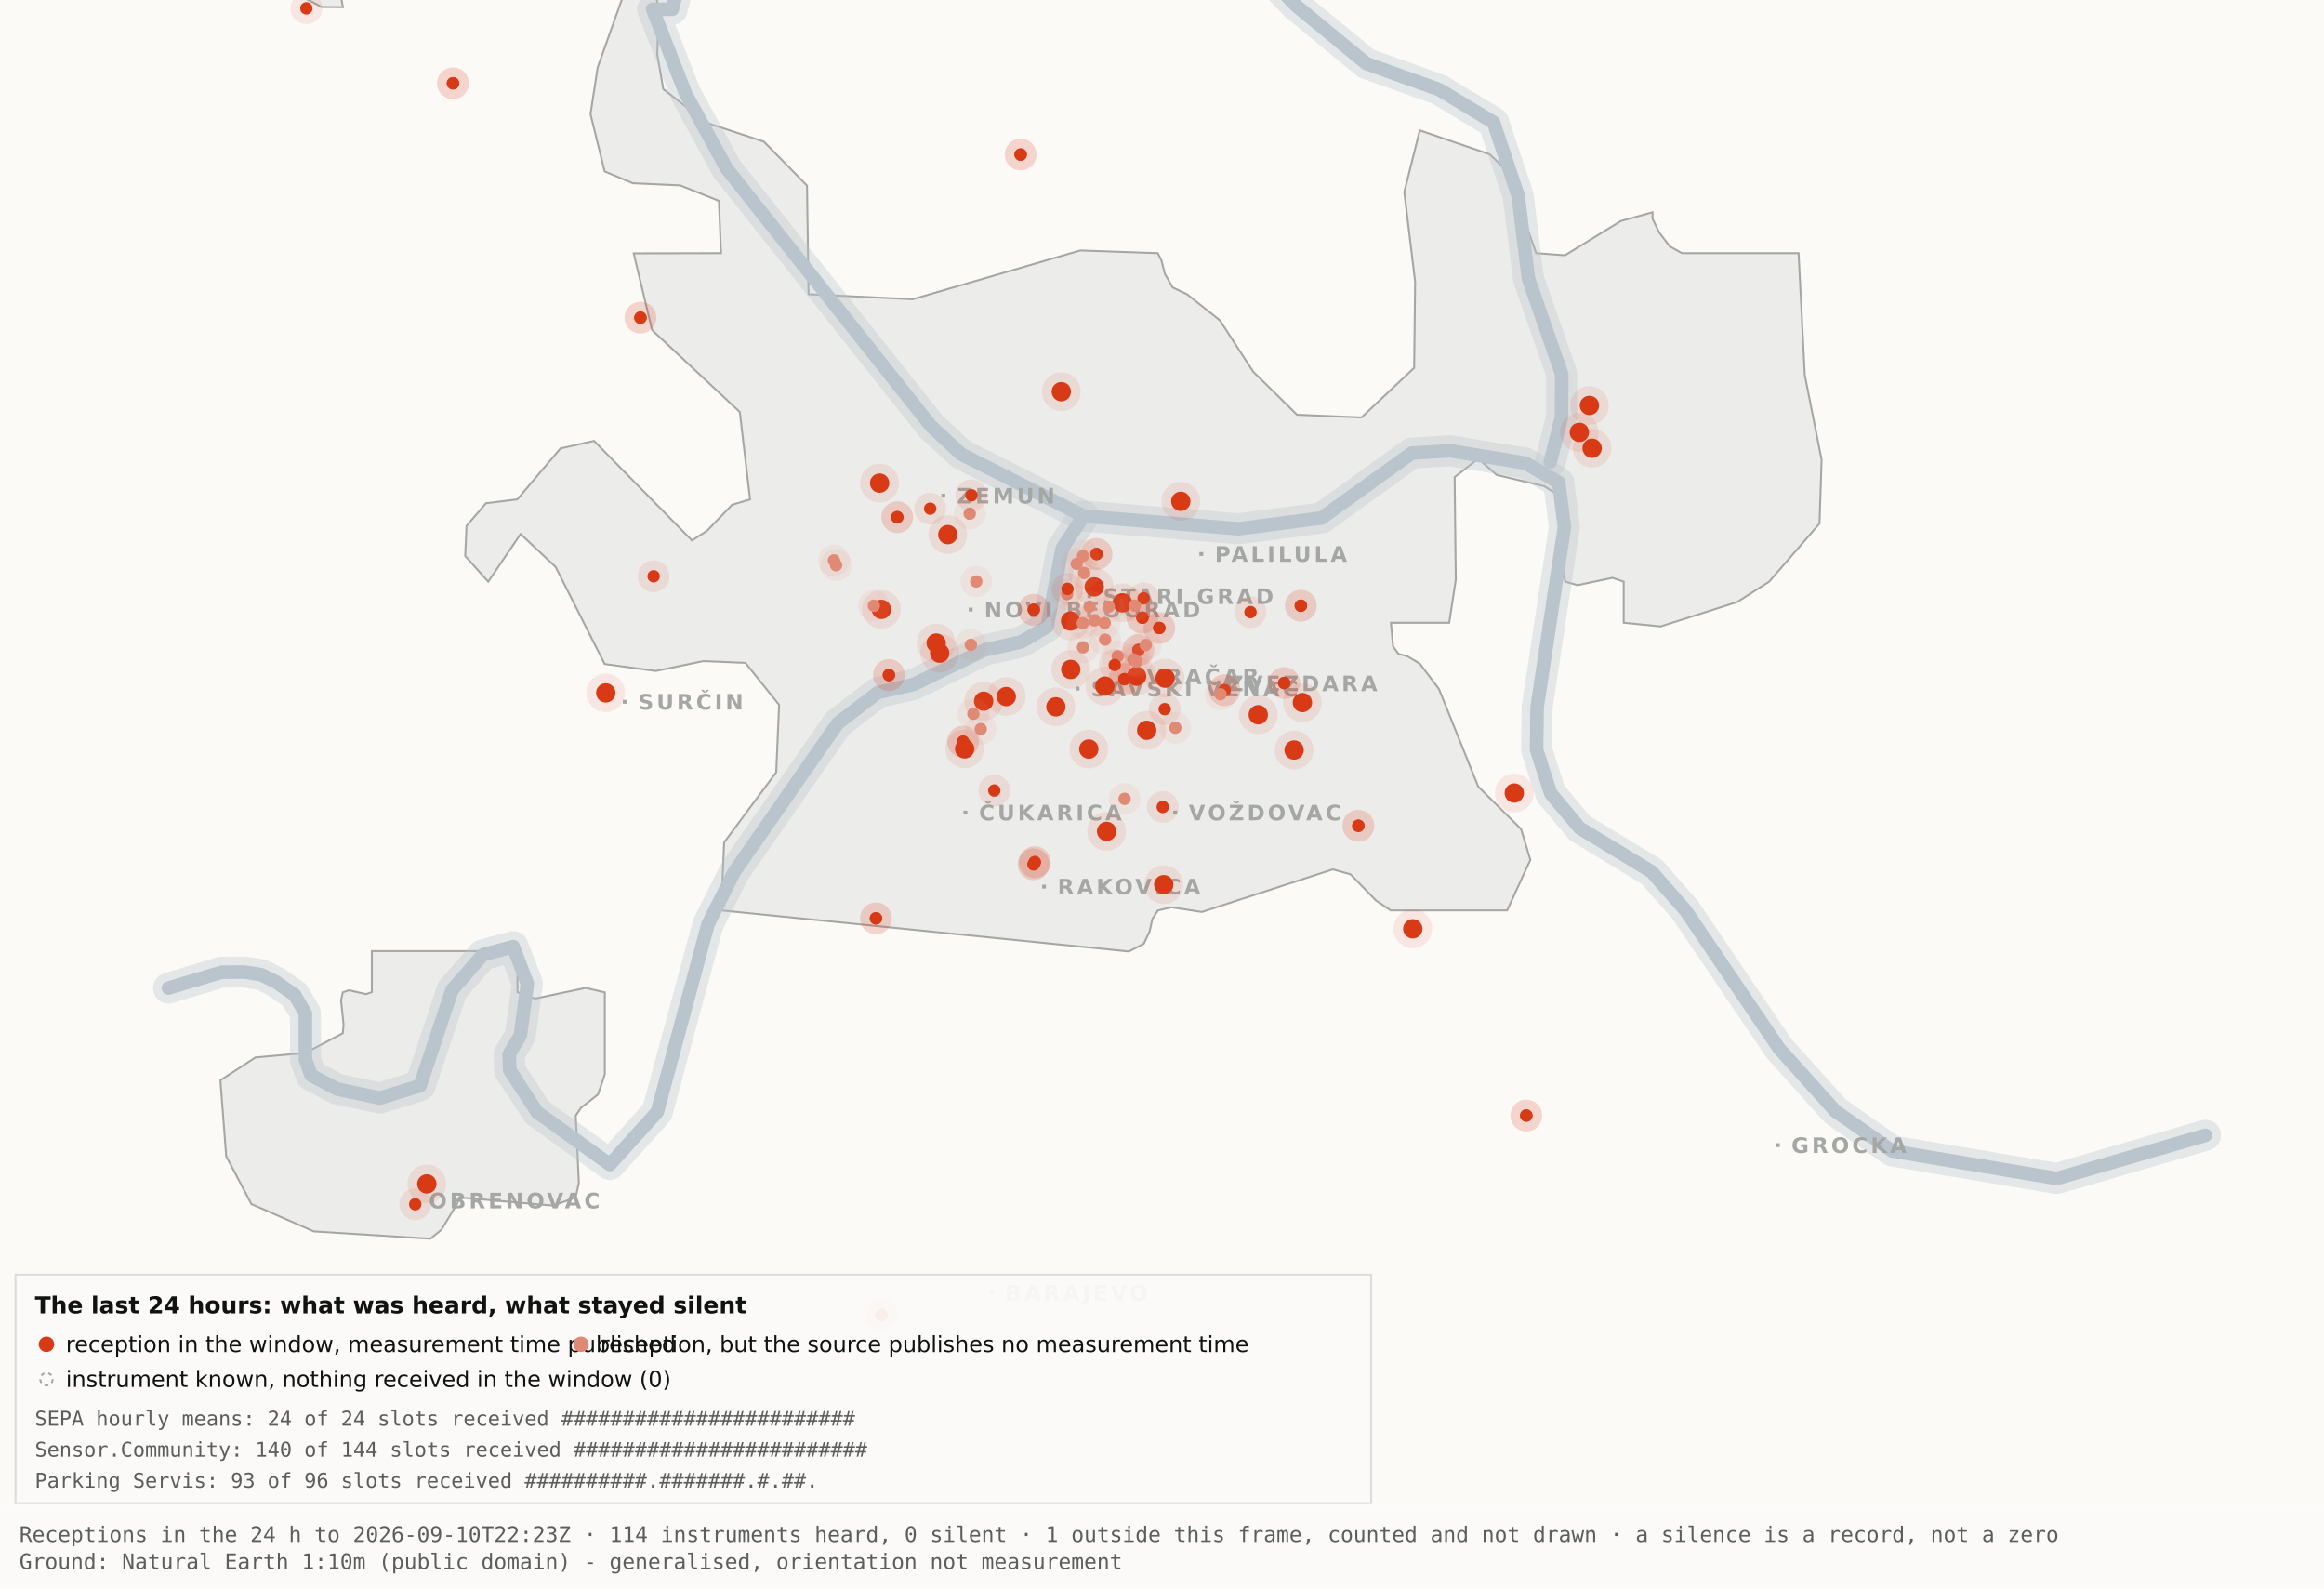
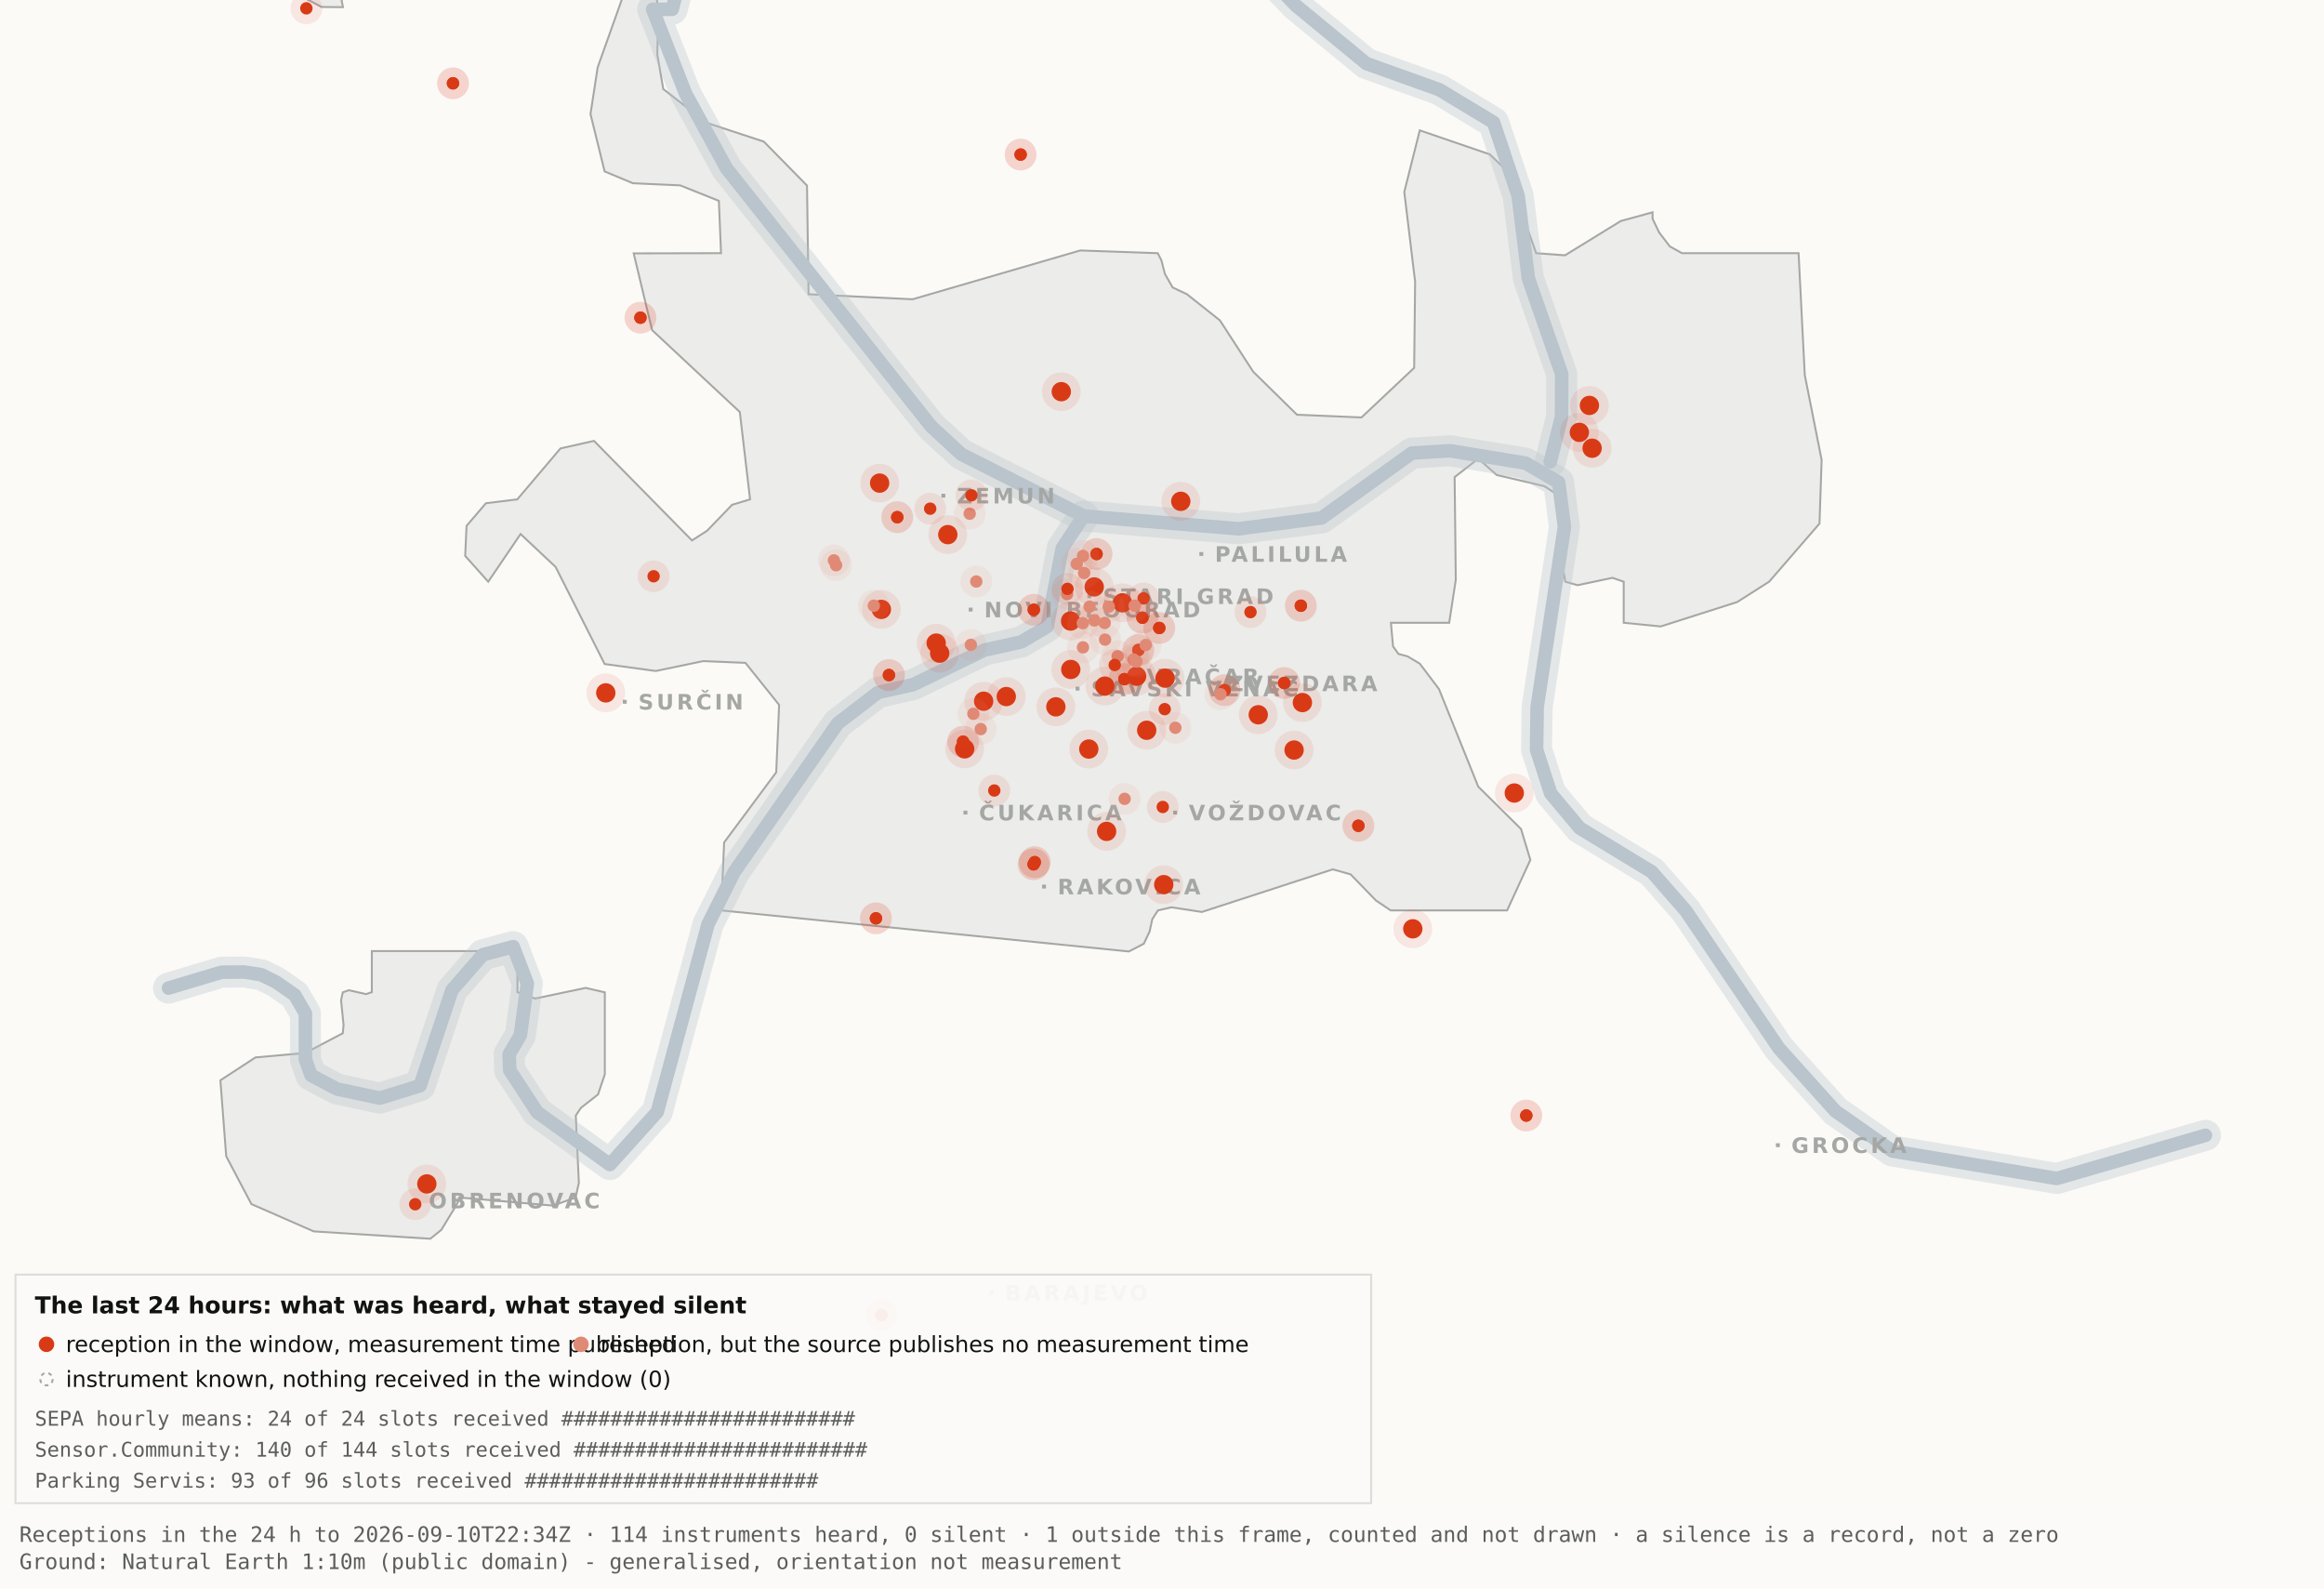
<svg xmlns="http://www.w3.org/2000/svg" viewBox="0 0 1200 820" width="1200" height="820" role="img" aria-label="Map 3 - The last 24 hours">
  <rect x="0" y="0" width="1200" height="820" fill="#fbfaf7" />
  <path d="M192.0,-34.8 L192.1,-17.6 L189.5,-19.9 L182.4,-10.7 L176.4,0.2 L177.1,3.7 L166.0,3.6 L138.0,-11.3 L131.8,-17.6 L130.3,-34.7 L134.1,-45.9 L158.3,-76.4 L166.7,-82.3 L177.1,-81.2 L183.0,-72.1 L192.0,-34.8 Z" fill="#ececea" stroke="#a5a7a5" stroke-width="1" fill-rule="evenodd" />
  <path d="M417.5,151.9 L471.2,154.5 L557.8,129.3 L597.8,130.7 L599.7,134.4 L601.5,141.4 L605.5,148.4 L612.9,151.9 L629.9,165.4 L647.1,191.9 L669.7,214.1 L703.0,215.5 L730.2,189.9 L730.7,145.5 L725.1,99.1 L733.1,67.3 L769.3,79.7 L778.2,88.3 L793.2,130.7 L808.1,131.8 L836.9,114.1 L853.3,109.6 L853.3,112.9 L856.7,120.0 L862.2,127.2 L868.5,130.7 L928.7,130.7 L931.9,193.6 L940.6,237.4 L939.5,270.3 L913.5,300.3 L897.0,310.8 L857.5,323.4 L838.4,321.5 L838.4,300.3 L832.6,298.3 L814.6,302.1 L808.2,300.3 L806.9,292.0 L809.7,266.1 L808.2,258.0 L797.4,251.0 L772.8,245.2 L763.3,236.8 L751.1,246.3 L751.7,299.3 L748.3,321.5 L718.2,321.5 L719.3,333.7 L722.1,337.6 L726.7,338.8 L733.1,342.6 L743.0,355.7 L763.3,406.1 L785.4,428.0 L790.2,443.9 L778.2,470.0 L718.1,470.0 L710.5,464.9 L697.4,451.4 L688.2,448.8 L620.6,470.8 L604.9,468.4 L597.9,470.0 L595.0,474.5 L593.6,480.9 L590.6,487.2 L582.9,491.2 L372.4,470.0 L373.9,434.9 L400.8,398.7 L402.3,363.9 L384.9,342.2 L363.1,341.3 L338.6,346.4 L312.2,342.8 L286.9,292.7 L268.8,275.7 L252.1,300.3 L240.2,287.0 L240.9,271.5 L250.9,259.8 L267.1,257.8 L289.4,231.5 L306.7,227.6 L357.3,279.0 L365.1,274.0 L378.0,260.6 L387.3,257.8 L382.0,212.7 L336.7,170.4 L327.2,130.8 L372.3,130.7 L371.2,103.7 L351.2,95.7 L326.8,94.6 L312.2,88.5 L304.9,58.9 L308.6,34.8 L327.3,-17.7 L337.9,-11.0 L340.0,6.7 L339.4,28.1 L342.5,46.0 L364.9,63.4 L394.4,73.1 L416.7,95.8 L417.5,151.9 Z" fill="#ececea" stroke="#a5a7a5" stroke-width="1" fill-rule="evenodd" />
  <path d="M267.2,512.2 L276.3,515.5 L302.4,510.0 L312.3,512.3 L312.3,554.6 L308.8,565.0 L300.0,571.9 L297.3,575.9 L298.9,610.7 L297.2,618.2 L285.6,622.4 L237.1,618.2 L236.3,621.0 L227.9,634.9 L222.2,639.5 L162.0,635.7 L129.8,621.6 L116.8,596.9 L113.8,557.7 L131.9,545.9 L157.6,543.6 L177.0,533.4 L177.4,529.1 L176.1,516.4 L177.0,512.3 L180.1,511.2 L189.0,513.2 L192.0,512.2 L192.0,491.0 L267.2,491.0 L267.2,512.2 Z" fill="#ececea" stroke="#a5a7a5" stroke-width="1" fill-rule="evenodd" />
  <path d="M87.0,510.1 L114.4,501.9 L126.1,501.8 L134.9,503.2 L142.6,507.0 L152.2,513.7 L157.7,523.2 L157.7,546.9 L160.6,555.1 L174.0,562.2 L196.1,566.9 L216.9,560.5 L233.4,511.1 L249.3,492.9 L265.0,488.7 L272.3,507.8 L268.7,534.4 L262.9,544.3 L263.2,552.5 L277.4,574.2 L314.9,601.2 L339.4,574.0 L365.6,477.1 L379.1,450.2 L432.5,373.5 L453.3,357.5 L471.6,353.4 L508.3,335.6 L527.3,331.4 L540.7,323.5 L548.5,283.0 L559.5,266.4" fill="none" stroke="#b9c4cc" stroke-width="16" stroke-opacity="0.35" stroke-linejoin="round" stroke-linecap="round" />
  <path d="M411.7,-177.5 L426.7,-103.9 L394.7,-58.3 L355.0,-26.6 L347.1,4.8 L337.0,4.8 L354.0,48.3 L375.2,87.0 L480.8,220.1 L496.4,234.5 L559.5,266.4 L639.5,273.0 L682.4,267.4 L729.0,233.9 L748.8,232.7 L787.7,239.1 L804.8,249.0 L807.8,272.0 L793.7,365.0 L793.4,387.0 L800.7,409.6 L815.7,427.5 L852.9,450.1 L870.4,470.1 L918.5,541.1 L947.7,573.6 L977.1,594.2 L1062.0,608.4 L1138.8,586.1" fill="none" stroke="#b9c4cc" stroke-width="16" stroke-opacity="0.35" stroke-linejoin="round" stroke-linecap="round" />
  <path d="M534.0,-142.1 L558.9,-95.2 L590.2,-64.2 L638.6,-28.7 L669.2,2.9 L705.5,32.8 L743.2,46.3 L771.2,63.2 L783.9,101.1 L789.2,143.8 L806.4,193.1 L806.3,215.2 L800.5,238.4" fill="none" stroke="#b9c4cc" stroke-width="16" stroke-opacity="0.35" stroke-linejoin="round" stroke-linecap="round" />
  <path d="M87.0,510.1 L114.4,501.9 L126.1,501.8 L134.9,503.2 L142.6,507.0 L152.2,513.7 L157.7,523.2 L157.7,546.9 L160.6,555.1 L174.0,562.2 L196.1,566.9 L216.9,560.5 L233.4,511.1 L249.3,492.9 L265.0,488.7 L272.3,507.8 L268.7,534.4 L262.9,544.3 L263.2,552.5 L277.4,574.2 L314.9,601.2 L339.4,574.0 L365.6,477.1 L379.1,450.2 L432.5,373.5 L453.3,357.5 L471.6,353.4 L508.3,335.6 L527.3,331.4 L540.7,323.5 L548.5,283.0 L559.5,266.4" fill="none" stroke="#b9c4cc" stroke-width="7" stroke-opacity="1" stroke-linejoin="round" stroke-linecap="round" />
  <path d="M411.7,-177.5 L426.7,-103.9 L394.7,-58.3 L355.0,-26.6 L347.1,4.8 L337.0,4.8 L354.0,48.3 L375.2,87.0 L480.8,220.1 L496.4,234.5 L559.5,266.4 L639.5,273.0 L682.4,267.4 L729.0,233.9 L748.8,232.7 L787.7,239.1 L804.8,249.0 L807.8,272.0 L793.7,365.0 L793.4,387.0 L800.7,409.6 L815.7,427.5 L852.9,450.1 L870.4,470.1 L918.5,541.1 L947.7,573.6 L977.1,594.2 L1062.0,608.4 L1138.8,586.1" fill="none" stroke="#b9c4cc" stroke-width="7" stroke-opacity="1" stroke-linejoin="round" stroke-linecap="round" />
  <path d="M534.0,-142.1 L558.9,-95.2 L590.2,-64.2 L638.6,-28.7 L669.2,2.9 L705.5,32.8 L743.2,46.3 L771.2,63.2 L783.9,101.1 L789.2,143.8 L806.4,193.1 L806.3,215.2 L800.5,238.4" fill="none" stroke="#b9c4cc" stroke-width="7" stroke-opacity="1" stroke-linejoin="round" stroke-linecap="round" />
  <rect x="561.5" y="306.8" width="2" height="2" fill="#a5a7a5" />
  <text x="569.5" y="311.8" font-family="Carlito, DejaVu Sans, Arial, sans-serif" font-size="11" font-weight="600" letter-spacing="1.5" fill="#a5a7a5">STARI GRAD</text>
  <rect x="584.0" y="348.2" width="2" height="2" fill="#a5a7a5" />
  <text x="592.0" y="353.2" font-family="Carlito, DejaVu Sans, Arial, sans-serif" font-size="11" font-weight="600" letter-spacing="1.5" fill="#a5a7a5">VRAČAR</text>
  <rect x="555.4" y="354.5" width="2" height="2" fill="#a5a7a5" />
  <text x="563.4" y="359.5" font-family="Carlito, DejaVu Sans, Arial, sans-serif" font-size="11" font-weight="600" letter-spacing="1.5" fill="#a5a7a5">SAVSKI VENAC</text>
  <rect x="500.2" y="313.7" width="2" height="2" fill="#a5a7a5" />
  <text x="508.2" y="318.7" font-family="Carlito, DejaVu Sans, Arial, sans-serif" font-size="11" font-weight="600" letter-spacing="1.5" fill="#a5a7a5">NOVI BEOGRAD</text>
  <rect x="486.1" y="254.9" width="2" height="2" fill="#a5a7a5" />
  <text x="494.1" y="259.9" font-family="Carlito, DejaVu Sans, Arial, sans-serif" font-size="11" font-weight="600" letter-spacing="1.5" fill="#a5a7a5">ZEMUN</text>
  <rect x="619.3" y="285.0" width="2" height="2" fill="#a5a7a5" />
  <text x="627.3" y="290.0" font-family="Carlito, DejaVu Sans, Arial, sans-serif" font-size="11" font-weight="600" letter-spacing="1.5" fill="#a5a7a5">PALILULA</text>
  <rect x="626.1" y="351.8" width="2" height="2" fill="#a5a7a5" />
  <text x="634.1" y="356.8" font-family="Carlito, DejaVu Sans, Arial, sans-serif" font-size="11" font-weight="600" letter-spacing="1.5" fill="#a5a7a5">ZVEZDARA</text>
  <rect x="605.8" y="418.5" width="2" height="2" fill="#a5a7a5" />
  <text x="613.8" y="423.5" font-family="Carlito, DejaVu Sans, Arial, sans-serif" font-size="11" font-weight="600" letter-spacing="1.5" fill="#a5a7a5">VOŽDOVAC</text>
  <rect x="497.5" y="418.5" width="2" height="2" fill="#a5a7a5" />
  <text x="505.5" y="423.5" font-family="Carlito, DejaVu Sans, Arial, sans-serif" font-size="11" font-weight="600" letter-spacing="1.5" fill="#a5a7a5">ČUKARICA</text>
  <rect x="538.1" y="456.7" width="2" height="2" fill="#a5a7a5" />
  <text x="546.1" y="461.7" font-family="Carlito, DejaVu Sans, Arial, sans-serif" font-size="11" font-weight="600" letter-spacing="1.5" fill="#a5a7a5">RAKOVICA</text>
  <rect x="321.6" y="361.3" width="2" height="2" fill="#a5a7a5" />
  <text x="329.6" y="366.3" font-family="Carlito, DejaVu Sans, Arial, sans-serif" font-size="11" font-weight="600" letter-spacing="1.5" fill="#a5a7a5">SURČIN</text>
  <rect x="917.0" y="590.2" width="2" height="2" fill="#a5a7a5" />
  <text x="925.0" y="595.2" font-family="Carlito, DejaVu Sans, Arial, sans-serif" font-size="11" font-weight="600" letter-spacing="1.5" fill="#a5a7a5">GROCKA</text>
  <rect x="213.4" y="618.8" width="2" height="2" fill="#a5a7a5" />
  <text x="221.4" y="623.8" font-family="Carlito, DejaVu Sans, Arial, sans-serif" font-size="11" font-weight="600" letter-spacing="1.5" fill="#a5a7a5">OBRENOVAC</text>
  <rect x="511.0" y="666.4" width="2" height="2" fill="#a5a7a5" />
  <text x="519.0" y="671.4" font-family="Carlito, DejaVu Sans, Arial, sans-serif" font-size="11" font-weight="600" letter-spacing="1.5" fill="#a5a7a5">BARAJEVO</text>
  <rect x="727.5" y="876.2" width="2" height="2" fill="#a5a7a5" />
  <text x="735.5" y="881.2" font-family="Carlito, DejaVu Sans, Arial, sans-serif" font-size="11" font-weight="600" letter-spacing="1.5" fill="#a5a7a5">SOPOT</text>
  <circle cx="507.9" cy="362.0" r="10" fill="#D93A16" fill-opacity=".10" />
  <circle cx="507.9" cy="362.0" r="5" fill="#D93A16" />
  <circle cx="519.6" cy="359.6" r="10" fill="#D93A16" fill-opacity=".10" />
  <circle cx="519.6" cy="359.6" r="5" fill="#D93A16" />
  <circle cx="498.1" cy="386.6" r="10" fill="#D93A16" fill-opacity=".10" />
  <circle cx="498.1" cy="386.6" r="5" fill="#D93A16" />
  <circle cx="552.8" cy="320.6" r="10" fill="#D93A16" fill-opacity=".10" />
  <circle cx="552.8" cy="320.6" r="5" fill="#D93A16" />
  <circle cx="455.1" cy="314.6" r="10" fill="#D93A16" fill-opacity=".10" />
  <circle cx="455.1" cy="314.6" r="5" fill="#D93A16" />
  <circle cx="548.0" cy="202.2" r="10" fill="#D93A16" fill-opacity=".10" />
  <circle cx="548.0" cy="202.2" r="5" fill="#D93A16" />
  <circle cx="579.6" cy="311.2" r="10" fill="#D93A16" fill-opacity=".10" />
  <circle cx="579.6" cy="311.2" r="5" fill="#D93A16" />
  <circle cx="592.1" cy="377.0" r="10" fill="#D93A16" fill-opacity=".10" />
  <circle cx="592.1" cy="377.0" r="5" fill="#D93A16" />
  <circle cx="562.2" cy="386.7" r="10" fill="#D93A16" fill-opacity=".10" />
  <circle cx="562.2" cy="386.7" r="5" fill="#D93A16" />
  <circle cx="570.5" cy="354.2" r="10" fill="#D93A16" fill-opacity=".10" />
  <circle cx="570.5" cy="354.2" r="5" fill="#D93A16" />
  <circle cx="600.9" cy="456.7" r="10" fill="#D93A16" fill-opacity=".10" />
  <circle cx="600.9" cy="456.7" r="5" fill="#D93A16" />
  <circle cx="609.7" cy="258.8" r="10" fill="#D93A16" fill-opacity=".10" />
  <circle cx="609.7" cy="258.8" r="5" fill="#D93A16" />
  <circle cx="729.5" cy="479.5" r="10" fill="#D93A16" fill-opacity=".10" />
  <circle cx="729.5" cy="479.5" r="5" fill="#D93A16" />
  <circle cx="672.5" cy="362.7" r="10" fill="#D93A16" fill-opacity=".10" />
  <circle cx="672.5" cy="362.7" r="5" fill="#D93A16" />
  <circle cx="552.9" cy="345.6" r="10" fill="#D93A16" fill-opacity=".10" />
  <circle cx="552.9" cy="345.6" r="5" fill="#D93A16" />
  <circle cx="485.2" cy="337.2" r="10" fill="#D93A16" fill-opacity=".10" />
  <circle cx="485.2" cy="337.2" r="5" fill="#D93A16" />
  <circle cx="220.4" cy="611.2" r="10" fill="#D93A16" fill-opacity=".10" />
  <circle cx="220.4" cy="611.2" r="5" fill="#D93A16" />
  <circle cx="483.4" cy="332.0" r="10" fill="#D93A16" fill-opacity=".10" />
  <circle cx="483.4" cy="332.0" r="5" fill="#D93A16" />
  <circle cx="820.7" cy="209.3" r="10" fill="#D93A16" fill-opacity=".10" />
  <circle cx="820.7" cy="209.3" r="5" fill="#D93A16" />
  <circle cx="815.5" cy="223.2" r="10" fill="#D93A16" fill-opacity=".10" />
  <circle cx="815.5" cy="223.2" r="5" fill="#D93A16" />
  <circle cx="822.1" cy="231.4" r="10" fill="#D93A16" fill-opacity=".10" />
  <circle cx="822.1" cy="231.4" r="5" fill="#D93A16" />
  <circle cx="571.4" cy="429.2" r="10" fill="#D93A16" fill-opacity=".10" />
  <circle cx="571.4" cy="429.2" r="5" fill="#D93A16" />
  <circle cx="565.0" cy="303.0" r="10" fill="#D93A16" fill-opacity=".10" />
  <circle cx="565.0" cy="303.0" r="5" fill="#D93A16" />
  <circle cx="668.2" cy="387.2" r="10" fill="#D93A16" fill-opacity=".10" />
  <circle cx="668.2" cy="387.2" r="5" fill="#D93A16" />
  <circle cx="312.8" cy="357.7" r="10" fill="#D93A16" fill-opacity=".10" />
  <circle cx="312.8" cy="357.7" r="5" fill="#D93A16" />
  <circle cx="545.2" cy="364.9" r="10" fill="#D93A16" fill-opacity=".10" />
  <circle cx="545.2" cy="364.9" r="5" fill="#D93A16" />
  <circle cx="781.9" cy="409.4" r="10" fill="#D93A16" fill-opacity=".10" />
  <circle cx="781.9" cy="409.4" r="5" fill="#D93A16" />
  <circle cx="586.9" cy="349.1" r="10" fill="#D93A16" fill-opacity=".10" />
  <circle cx="586.9" cy="349.1" r="5" fill="#D93A16" />
  <circle cx="601.6" cy="350.1" r="10" fill="#D93A16" fill-opacity=".10" />
  <circle cx="601.6" cy="350.1" r="5" fill="#D93A16" />
  <circle cx="649.7" cy="369.0" r="10" fill="#D93A16" fill-opacity=".10" />
  <circle cx="649.7" cy="369.0" r="5" fill="#D93A16" />
  <circle cx="489.4" cy="276.0" r="10" fill="#D93A16" fill-opacity=".10" />
  <circle cx="489.4" cy="276.0" r="5" fill="#D93A16" />
  <circle cx="454.2" cy="249.4" r="10" fill="#D93A16" fill-opacity=".10" />
  <circle cx="454.2" cy="249.4" r="5" fill="#D93A16" />
  <circle cx="533.7" cy="446.2" r="8.2" fill="#D93A16" fill-opacity=".10" />
  <circle cx="533.7" cy="446.2" r="3.2" fill="#D93A16" />
  <circle cx="533.7" cy="446.2" r="8.2" fill="#D93A16" fill-opacity=".10" />
  <circle cx="533.7" cy="446.2" r="3.2" fill="#D93A16" />
  <circle cx="534.3" cy="445.1" r="8.2" fill="#D93A16" fill-opacity=".10" />
  <circle cx="534.3" cy="445.1" r="3.2" fill="#D93A16" />
  <circle cx="534.3" cy="445.1" r="8.2" fill="#D93A16" fill-opacity=".10" />
  <circle cx="534.3" cy="445.1" r="3.2" fill="#D93A16" />
  <circle cx="497.3" cy="382.9" r="8.2" fill="#D93A16" fill-opacity=".10" />
  <circle cx="497.3" cy="382.9" r="3.2" fill="#D93A16" />
  <circle cx="497.3" cy="382.9" r="8.2" fill="#D93A16" fill-opacity=".10" />
  <circle cx="497.3" cy="382.9" r="3.2" fill="#D93A16" />
  <circle cx="330.7" cy="164.0" r="8.2" fill="#D93A16" fill-opacity=".10" />
  <circle cx="330.7" cy="164.0" r="3.2" fill="#D93A16" />
  <circle cx="330.7" cy="164.0" r="8.2" fill="#D93A16" fill-opacity=".10" />
  <circle cx="330.7" cy="164.0" r="3.2" fill="#D93A16" />
  <circle cx="663.1" cy="352.6" r="8.2" fill="#D93A16" fill-opacity=".10" />
  <circle cx="663.1" cy="352.6" r="3.2" fill="#D93A16" />
  <circle cx="663.1" cy="352.6" r="8.2" fill="#D93A16" fill-opacity=".10" />
  <circle cx="663.1" cy="352.6" r="3.2" fill="#D93A16" />
  <circle cx="601.4" cy="366.1" r="8.2" fill="#D93A16" fill-opacity=".10" />
  <circle cx="601.4" cy="366.1" r="3.2" fill="#D93A16" />
  <circle cx="214.4" cy="621.7" r="8.2" fill="#D93A16" fill-opacity=".10" />
  <circle cx="214.4" cy="621.7" r="3.2" fill="#D93A16" />
  <circle cx="463.3" cy="267.0" r="8.2" fill="#D93A16" fill-opacity=".10" />
  <circle cx="463.3" cy="267.0" r="3.2" fill="#D93A16" />
  <circle cx="463.3" cy="267.0" r="8.2" fill="#D93A16" fill-opacity=".10" />
  <circle cx="463.3" cy="267.0" r="3.2" fill="#D93A16" />
  <circle cx="600.4" cy="416.6" r="8.2" fill="#D93A16" fill-opacity=".10" />
  <circle cx="600.4" cy="416.6" r="3.2" fill="#D93A16" />
  <circle cx="671.7" cy="312.7" r="8.2" fill="#D93A16" fill-opacity=".10" />
  <circle cx="671.7" cy="312.7" r="3.2" fill="#D93A16" />
  <circle cx="671.7" cy="312.7" r="8.2" fill="#D93A16" fill-opacity=".10" />
  <circle cx="671.7" cy="312.7" r="3.2" fill="#D93A16" />
  <circle cx="587.8" cy="335.6" r="8.2" fill="#D93A16" fill-opacity=".10" />
  <circle cx="587.8" cy="335.6" r="3.2" fill="#D93A16" />
  <circle cx="587.8" cy="335.6" r="8.2" fill="#D93A16" fill-opacity=".10" />
  <circle cx="587.8" cy="335.6" r="3.2" fill="#D93A16" />
  <circle cx="455.2" cy="678.9" r="8.2" fill="#D93A16" fill-opacity=".10" />
  <circle cx="455.2" cy="678.9" r="3.2" fill="#D93A16" />
  <circle cx="455.2" cy="678.9" r="8.2" fill="#D93A16" fill-opacity=".10" />
  <circle cx="455.2" cy="678.9" r="3.2" fill="#D93A16" />
  <circle cx="590.5" cy="308.9" r="8.2" fill="#D93A16" fill-opacity=".10" />
  <circle cx="590.5" cy="308.9" r="3.2" fill="#D93A16" />
  <circle cx="598.6" cy="324.2" r="8.2" fill="#D93A16" fill-opacity=".10" />
  <circle cx="598.6" cy="324.2" r="3.2" fill="#D93A16" />
  <circle cx="598.6" cy="324.2" r="8.2" fill="#D93A16" fill-opacity=".10" />
  <circle cx="598.6" cy="324.2" r="3.2" fill="#D93A16" />
  <circle cx="233.9" cy="43.0" r="8.2" fill="#D93A16" fill-opacity=".10" />
  <circle cx="233.9" cy="43.0" r="3.2" fill="#D93A16" />
  <circle cx="233.9" cy="43.0" r="8.2" fill="#D93A16" fill-opacity=".10" />
  <circle cx="233.9" cy="43.0" r="3.2" fill="#D93A16" />
  <circle cx="566.2" cy="286.0" r="8.2" fill="#D93A16" fill-opacity=".10" />
  <circle cx="566.2" cy="286.0" r="3.2" fill="#D93A16" />
  <circle cx="566.2" cy="286.0" r="8.2" fill="#D93A16" fill-opacity=".10" />
  <circle cx="566.2" cy="286.0" r="3.2" fill="#D93A16" />
  <circle cx="589.9" cy="318.9" r="8.2" fill="#D93A16" fill-opacity=".10" />
  <circle cx="589.9" cy="318.9" r="3.2" fill="#D93A16" />
  <circle cx="589.9" cy="318.9" r="8.2" fill="#D93A16" fill-opacity=".10" />
  <circle cx="589.9" cy="318.9" r="3.2" fill="#D93A16" />
  <circle cx="701.4" cy="426.3" r="8.2" fill="#D93A16" fill-opacity=".10" />
  <circle cx="701.4" cy="426.3" r="3.2" fill="#D93A16" />
  <circle cx="701.4" cy="426.3" r="8.2" fill="#D93A16" fill-opacity=".10" />
  <circle cx="701.4" cy="426.3" r="3.2" fill="#D93A16" />
  <circle cx="480.3" cy="262.6" r="8.2" fill="#D93A16" fill-opacity=".10" />
  <circle cx="480.3" cy="262.6" r="3.2" fill="#D93A16" />
  <circle cx="533.8" cy="314.8" r="8.2" fill="#D93A16" fill-opacity=".10" />
  <circle cx="533.8" cy="314.8" r="3.2" fill="#D93A16" />
  <circle cx="533.8" cy="314.8" r="8.2" fill="#D93A16" fill-opacity=".10" />
  <circle cx="533.8" cy="314.8" r="3.2" fill="#D93A16" />
  <circle cx="527.0" cy="79.8" r="8.2" fill="#D93A16" fill-opacity=".10" />
  <circle cx="527.0" cy="79.8" r="3.2" fill="#D93A16" />
  <circle cx="527.0" cy="79.8" r="8.2" fill="#D93A16" fill-opacity=".10" />
  <circle cx="527.0" cy="79.8" r="3.2" fill="#D93A16" />
  <circle cx="788.1" cy="575.9" r="8.2" fill="#D93A16" fill-opacity=".10" />
  <circle cx="788.1" cy="575.9" r="3.2" fill="#D93A16" />
  <circle cx="788.1" cy="575.9" r="8.2" fill="#D93A16" fill-opacity=".10" />
  <circle cx="788.1" cy="575.9" r="3.2" fill="#D93A16" />
  <circle cx="580.6" cy="350.6" r="8.2" fill="#D93A16" fill-opacity=".10" />
  <circle cx="580.6" cy="350.6" r="3.2" fill="#D93A16" />
  <circle cx="580.6" cy="350.6" r="8.2" fill="#D93A16" fill-opacity=".10" />
  <circle cx="580.6" cy="350.6" r="3.2" fill="#D93A16" />
  <circle cx="452.3" cy="474.1" r="8.2" fill="#D93A16" fill-opacity=".10" />
  <circle cx="452.3" cy="474.1" r="3.2" fill="#D93A16" />
  <circle cx="452.3" cy="474.1" r="8.2" fill="#D93A16" fill-opacity=".10" />
  <circle cx="452.3" cy="474.1" r="3.2" fill="#D93A16" />
  <circle cx="632.3" cy="356.3" r="8.2" fill="#D93A16" fill-opacity=".10" />
  <circle cx="632.3" cy="356.3" r="3.2" fill="#D93A16" />
  <circle cx="632.3" cy="356.3" r="8.2" fill="#D93A16" fill-opacity=".10" />
  <circle cx="632.3" cy="356.3" r="3.2" fill="#D93A16" />
  <circle cx="158.2" cy="4.3" r="8.2" fill="#D93A16" fill-opacity=".10" />
  <circle cx="158.2" cy="4.3" r="3.2" fill="#D93A16" />
  <circle cx="459.0" cy="348.5" r="8.2" fill="#D93A16" fill-opacity=".10" />
  <circle cx="459.0" cy="348.5" r="3.2" fill="#D93A16" />
  <circle cx="459.0" cy="348.5" r="8.2" fill="#D93A16" fill-opacity=".10" />
  <circle cx="459.0" cy="348.5" r="3.2" fill="#D93A16" />
  <circle cx="645.7" cy="316.0" r="8.2" fill="#D93A16" fill-opacity=".10" />
  <circle cx="645.7" cy="316.0" r="3.2" fill="#D93A16" />
  <circle cx="585.3" cy="340.5" r="8.2" fill="#e08a75" fill-opacity=".10" />
  <circle cx="585.3" cy="340.5" r="3.2" fill="#e08a75" />
  <circle cx="585.9" cy="312.7" r="8.2" fill="#e08a75" fill-opacity=".10" />
  <circle cx="585.9" cy="312.7" r="3.2" fill="#e08a75" />
  <circle cx="559.2" cy="334.2" r="8.2" fill="#e08a75" fill-opacity=".10" />
  <circle cx="559.2" cy="334.2" r="3.2" fill="#e08a75" />
  <circle cx="570.6" cy="330.2" r="8.2" fill="#e08a75" fill-opacity=".10" />
  <circle cx="570.6" cy="330.2" r="3.2" fill="#e08a75" />
  <circle cx="562.6" cy="313.2" r="8.2" fill="#e08a75" fill-opacity=".10" />
  <circle cx="562.6" cy="313.2" r="3.2" fill="#e08a75" />
  <circle cx="500.7" cy="265.2" r="8.2" fill="#e08a75" fill-opacity=".10" />
  <circle cx="500.7" cy="265.2" r="3.2" fill="#e08a75" />
  <circle cx="570.4" cy="321.6" r="8.2" fill="#e08a75" fill-opacity=".10" />
  <circle cx="570.4" cy="321.6" r="3.2" fill="#e08a75" />
  <circle cx="591.6" cy="333.0" r="8.2" fill="#e08a75" fill-opacity=".10" />
  <circle cx="591.6" cy="333.0" r="3.2" fill="#e08a75" />
  <circle cx="565.1" cy="320.3" r="8.2" fill="#e08a75" fill-opacity=".10" />
  <circle cx="565.1" cy="320.3" r="3.2" fill="#e08a75" />
  <circle cx="502.6" cy="368.5" r="8.2" fill="#e08a75" fill-opacity=".10" />
  <circle cx="502.6" cy="368.5" r="3.2" fill="#e08a75" />
  <circle cx="501.3" cy="332.9" r="8.2" fill="#e08a75" fill-opacity=".10" />
  <circle cx="501.3" cy="332.9" r="3.2" fill="#e08a75" />
  <circle cx="451.2" cy="312.7" r="8.2" fill="#e08a75" fill-opacity=".10" />
  <circle cx="451.2" cy="312.7" r="3.2" fill="#e08a75" />
  <circle cx="431.7" cy="291.8" r="8.2" fill="#e08a75" fill-opacity=".10" />
  <circle cx="431.7" cy="291.8" r="3.2" fill="#e08a75" />
  <circle cx="630.2" cy="358.4" r="8.2" fill="#e08a75" fill-opacity=".10" />
  <circle cx="630.2" cy="358.4" r="3.2" fill="#e08a75" />
  <circle cx="551.0" cy="306.7" r="8.2" fill="#e08a75" fill-opacity=".10" />
  <circle cx="551.0" cy="306.7" r="3.2" fill="#e08a75" />
  <circle cx="559.8" cy="295.8" r="8.2" fill="#e08a75" fill-opacity=".10" />
  <circle cx="559.8" cy="295.8" r="3.2" fill="#e08a75" />
  <circle cx="559.1" cy="321.7" r="8.2" fill="#e08a75" fill-opacity=".10" />
  <circle cx="559.1" cy="321.7" r="3.2" fill="#e08a75" />
  <circle cx="606.9" cy="375.7" r="8.2" fill="#e08a75" fill-opacity=".10" />
  <circle cx="606.9" cy="375.7" r="3.2" fill="#e08a75" />
  <circle cx="430.6" cy="289.3" r="8.2" fill="#e08a75" fill-opacity=".10" />
  <circle cx="430.6" cy="289.3" r="3.2" fill="#e08a75" />
  <circle cx="559.2" cy="287.0" r="8.2" fill="#e08a75" fill-opacity=".10" />
  <circle cx="559.2" cy="287.0" r="3.2" fill="#e08a75" />
  <circle cx="504.1" cy="300.2" r="8.2" fill="#e08a75" fill-opacity=".10" />
  <circle cx="504.1" cy="300.2" r="3.2" fill="#e08a75" />
  <circle cx="572.5" cy="313.2" r="8.2" fill="#e08a75" fill-opacity=".10" />
  <circle cx="572.5" cy="313.2" r="3.2" fill="#e08a75" />
  <circle cx="577.1" cy="338.8" r="8.2" fill="#e08a75" fill-opacity=".10" />
  <circle cx="577.1" cy="338.8" r="3.2" fill="#e08a75" />
  <circle cx="580.7" cy="412.4" r="8.2" fill="#e08a75" fill-opacity=".10" />
  <circle cx="580.7" cy="412.4" r="3.2" fill="#e08a75" />
  <circle cx="556.0" cy="291.1" r="8.2" fill="#e08a75" fill-opacity=".10" />
  <circle cx="556.0" cy="291.1" r="3.2" fill="#e08a75" />
  <circle cx="586.8" cy="341.5" r="8.2" fill="#e08a75" fill-opacity=".10" />
  <circle cx="586.8" cy="341.5" r="3.2" fill="#e08a75" />
  <circle cx="506.4" cy="376.4" r="8.2" fill="#e08a75" fill-opacity=".10" />
  <circle cx="506.4" cy="376.4" r="3.2" fill="#e08a75" />
  <circle cx="575.6" cy="343.3" r="8.2" fill="#D93A16" fill-opacity=".10" />
  <circle cx="575.6" cy="343.3" r="3.2" fill="#D93A16" />
  <circle cx="513.4" cy="408.1" r="8.2" fill="#D93A16" fill-opacity=".10" />
  <circle cx="513.4" cy="408.1" r="3.2" fill="#D93A16" />
  <circle cx="337.5" cy="297.5" r="8.2" fill="#D93A16" fill-opacity=".10" />
  <circle cx="337.5" cy="297.5" r="3.2" fill="#D93A16" />
  <circle cx="551.2" cy="304.0" r="8.2" fill="#D93A16" fill-opacity=".10" />
  <circle cx="551.2" cy="304.0" r="3.2" fill="#D93A16" />
  <circle cx="501.6" cy="255.7" r="8.2" fill="#D93A16" fill-opacity=".10" />
  <circle cx="501.6" cy="255.7" r="3.2" fill="#D93A16" />
  <g transform="translate(0 650)">
    <rect x="8" y="8" width="700" height="118" fill="#fbfaf7" fill-opacity=".94" stroke="#dcdcd9" />
    <text x="18" y="28" font-family="Carlito, DejaVu Sans, Arial, sans-serif" font-size="12" font-weight="700" fill="#111311">The last 24 hours: what was heard, what stayed silent</text>
    <circle cx="24" cy="44" r="4" fill="#D93A16" />
    <text x="34" y="48" font-family="Carlito, DejaVu Sans, Arial, sans-serif" font-size="11.5" fill="#111311">reception in the window, measurement time published</text>
    <circle cx="300" cy="44" r="4" fill="#e08a75" />
    <text x="310" y="48" font-family="Carlito, DejaVu Sans, Arial, sans-serif" font-size="11.5" fill="#111311">reception, but the source publishes no measurement time</text>
    <circle cx="24" cy="62" r="3.2" fill="none" stroke="#a5a7a5" stroke-dasharray="2 2" />
    <text x="34" y="66" font-family="Carlito, DejaVu Sans, Arial, sans-serif" font-size="11.5" fill="#111311">instrument known, nothing received in the window (0)</text>
    <text x="18" y="86" font-family="DejaVu Sans Mono, Menlo, monospace" font-size="10.5" fill="#5c5e5c">SEPA hourly means: 24 of 24 slots received  ########################</text>
    <text x="18" y="102" font-family="DejaVu Sans Mono, Menlo, monospace" font-size="10.5" fill="#5c5e5c">Sensor.Community: 140 of 144 slots received  ########################</text>
-     <text x="18" y="118" font-family="DejaVu Sans Mono, Menlo, monospace" font-size="10.5" fill="#5c5e5c">Parking Servis: 93 of 96 slots received  ##########.#######.#.##.</text>
+     <text x="18" y="118" font-family="DejaVu Sans Mono, Menlo, monospace" font-size="10.5" fill="#5c5e5c">Parking Servis: 93 of 96 slots received  ########################</text>
  </g>
  <rect x="0" y="778" width="1200" height="42" fill="#fbfaf7" fill-opacity=".94" />
-   <text x="10" y="796" font-family="DejaVu Sans Mono, Menlo, monospace" font-size="11" fill="#5c5e5c">Receptions in the 24 h to 2026-09-10T22:23Z  ·  114 instruments heard, 0 silent  ·  1 outside this frame, counted and not drawn  ·  a silence is a record, not a zero</text>
+   <text x="10" y="796" font-family="DejaVu Sans Mono, Menlo, monospace" font-size="11" fill="#5c5e5c">Receptions in the 24 h to 2026-09-10T22:34Z  ·  114 instruments heard, 0 silent  ·  1 outside this frame, counted and not drawn  ·  a silence is a record, not a zero</text>
  <text x="10" y="810" font-family="DejaVu Sans Mono, Menlo, monospace" font-size="11" fill="#5c5e5c">Ground: Natural Earth 1:10m (public domain) - generalised, orientation not measurement</text>
</svg>
